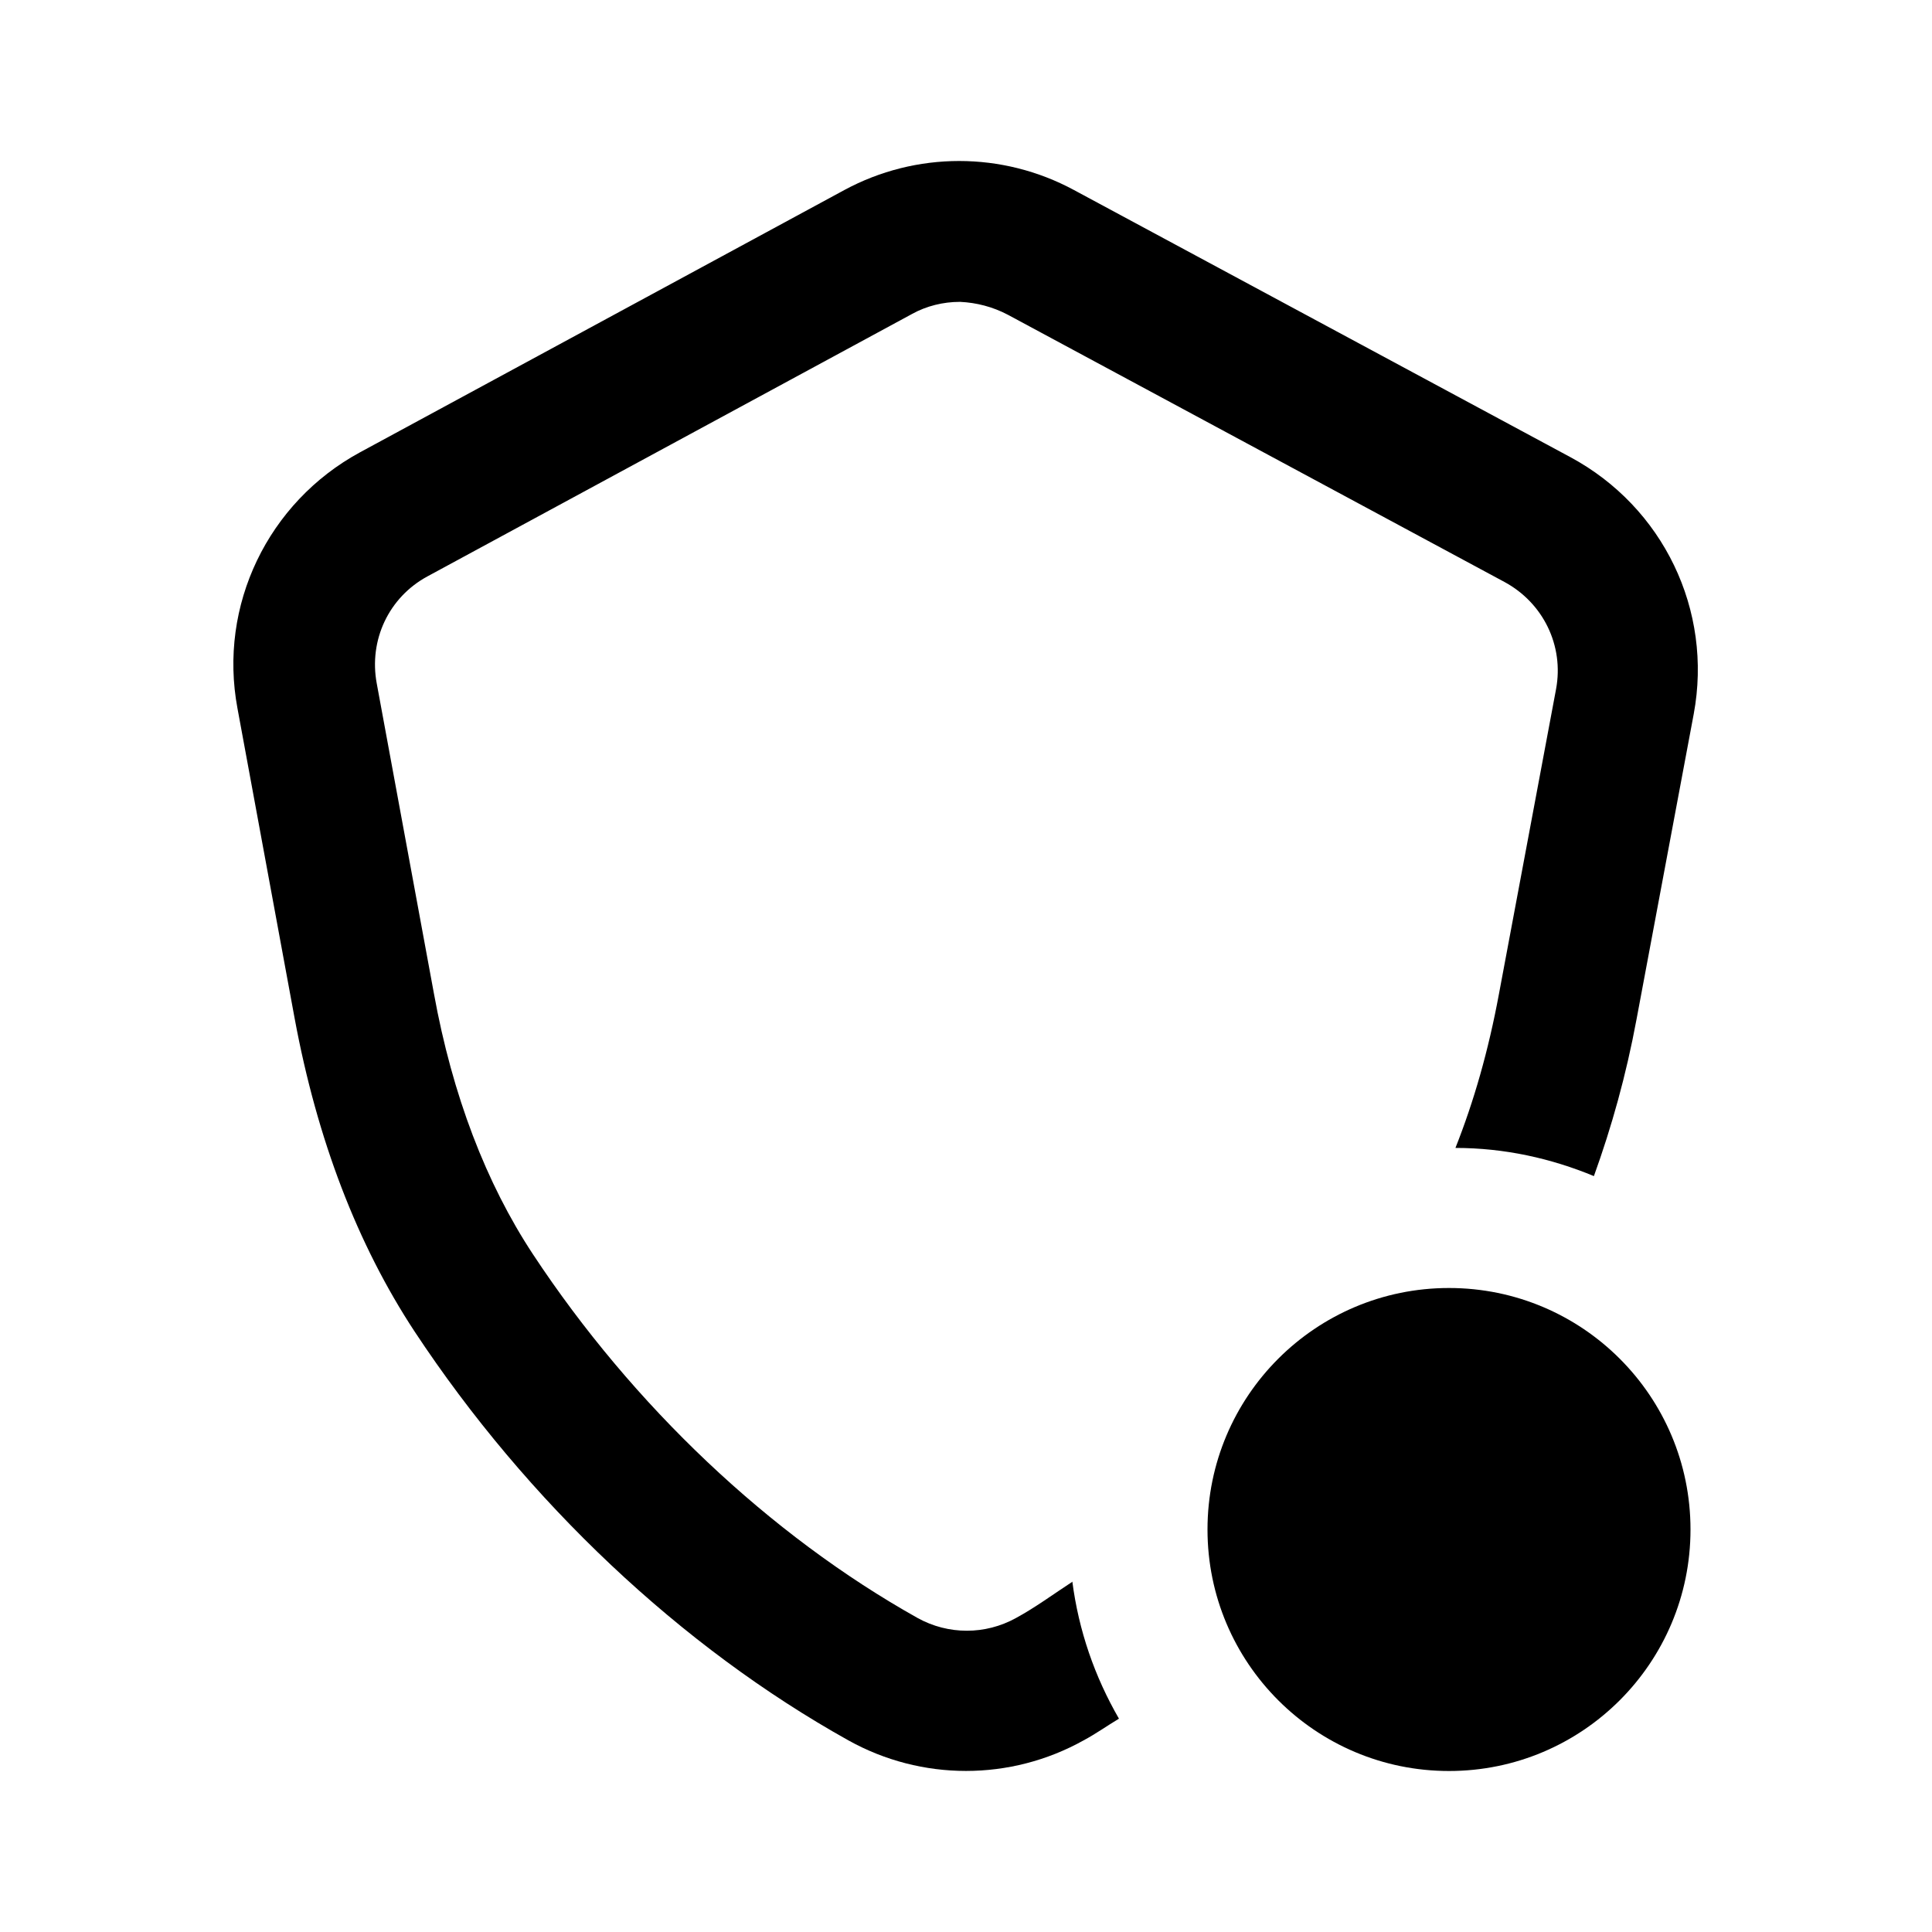
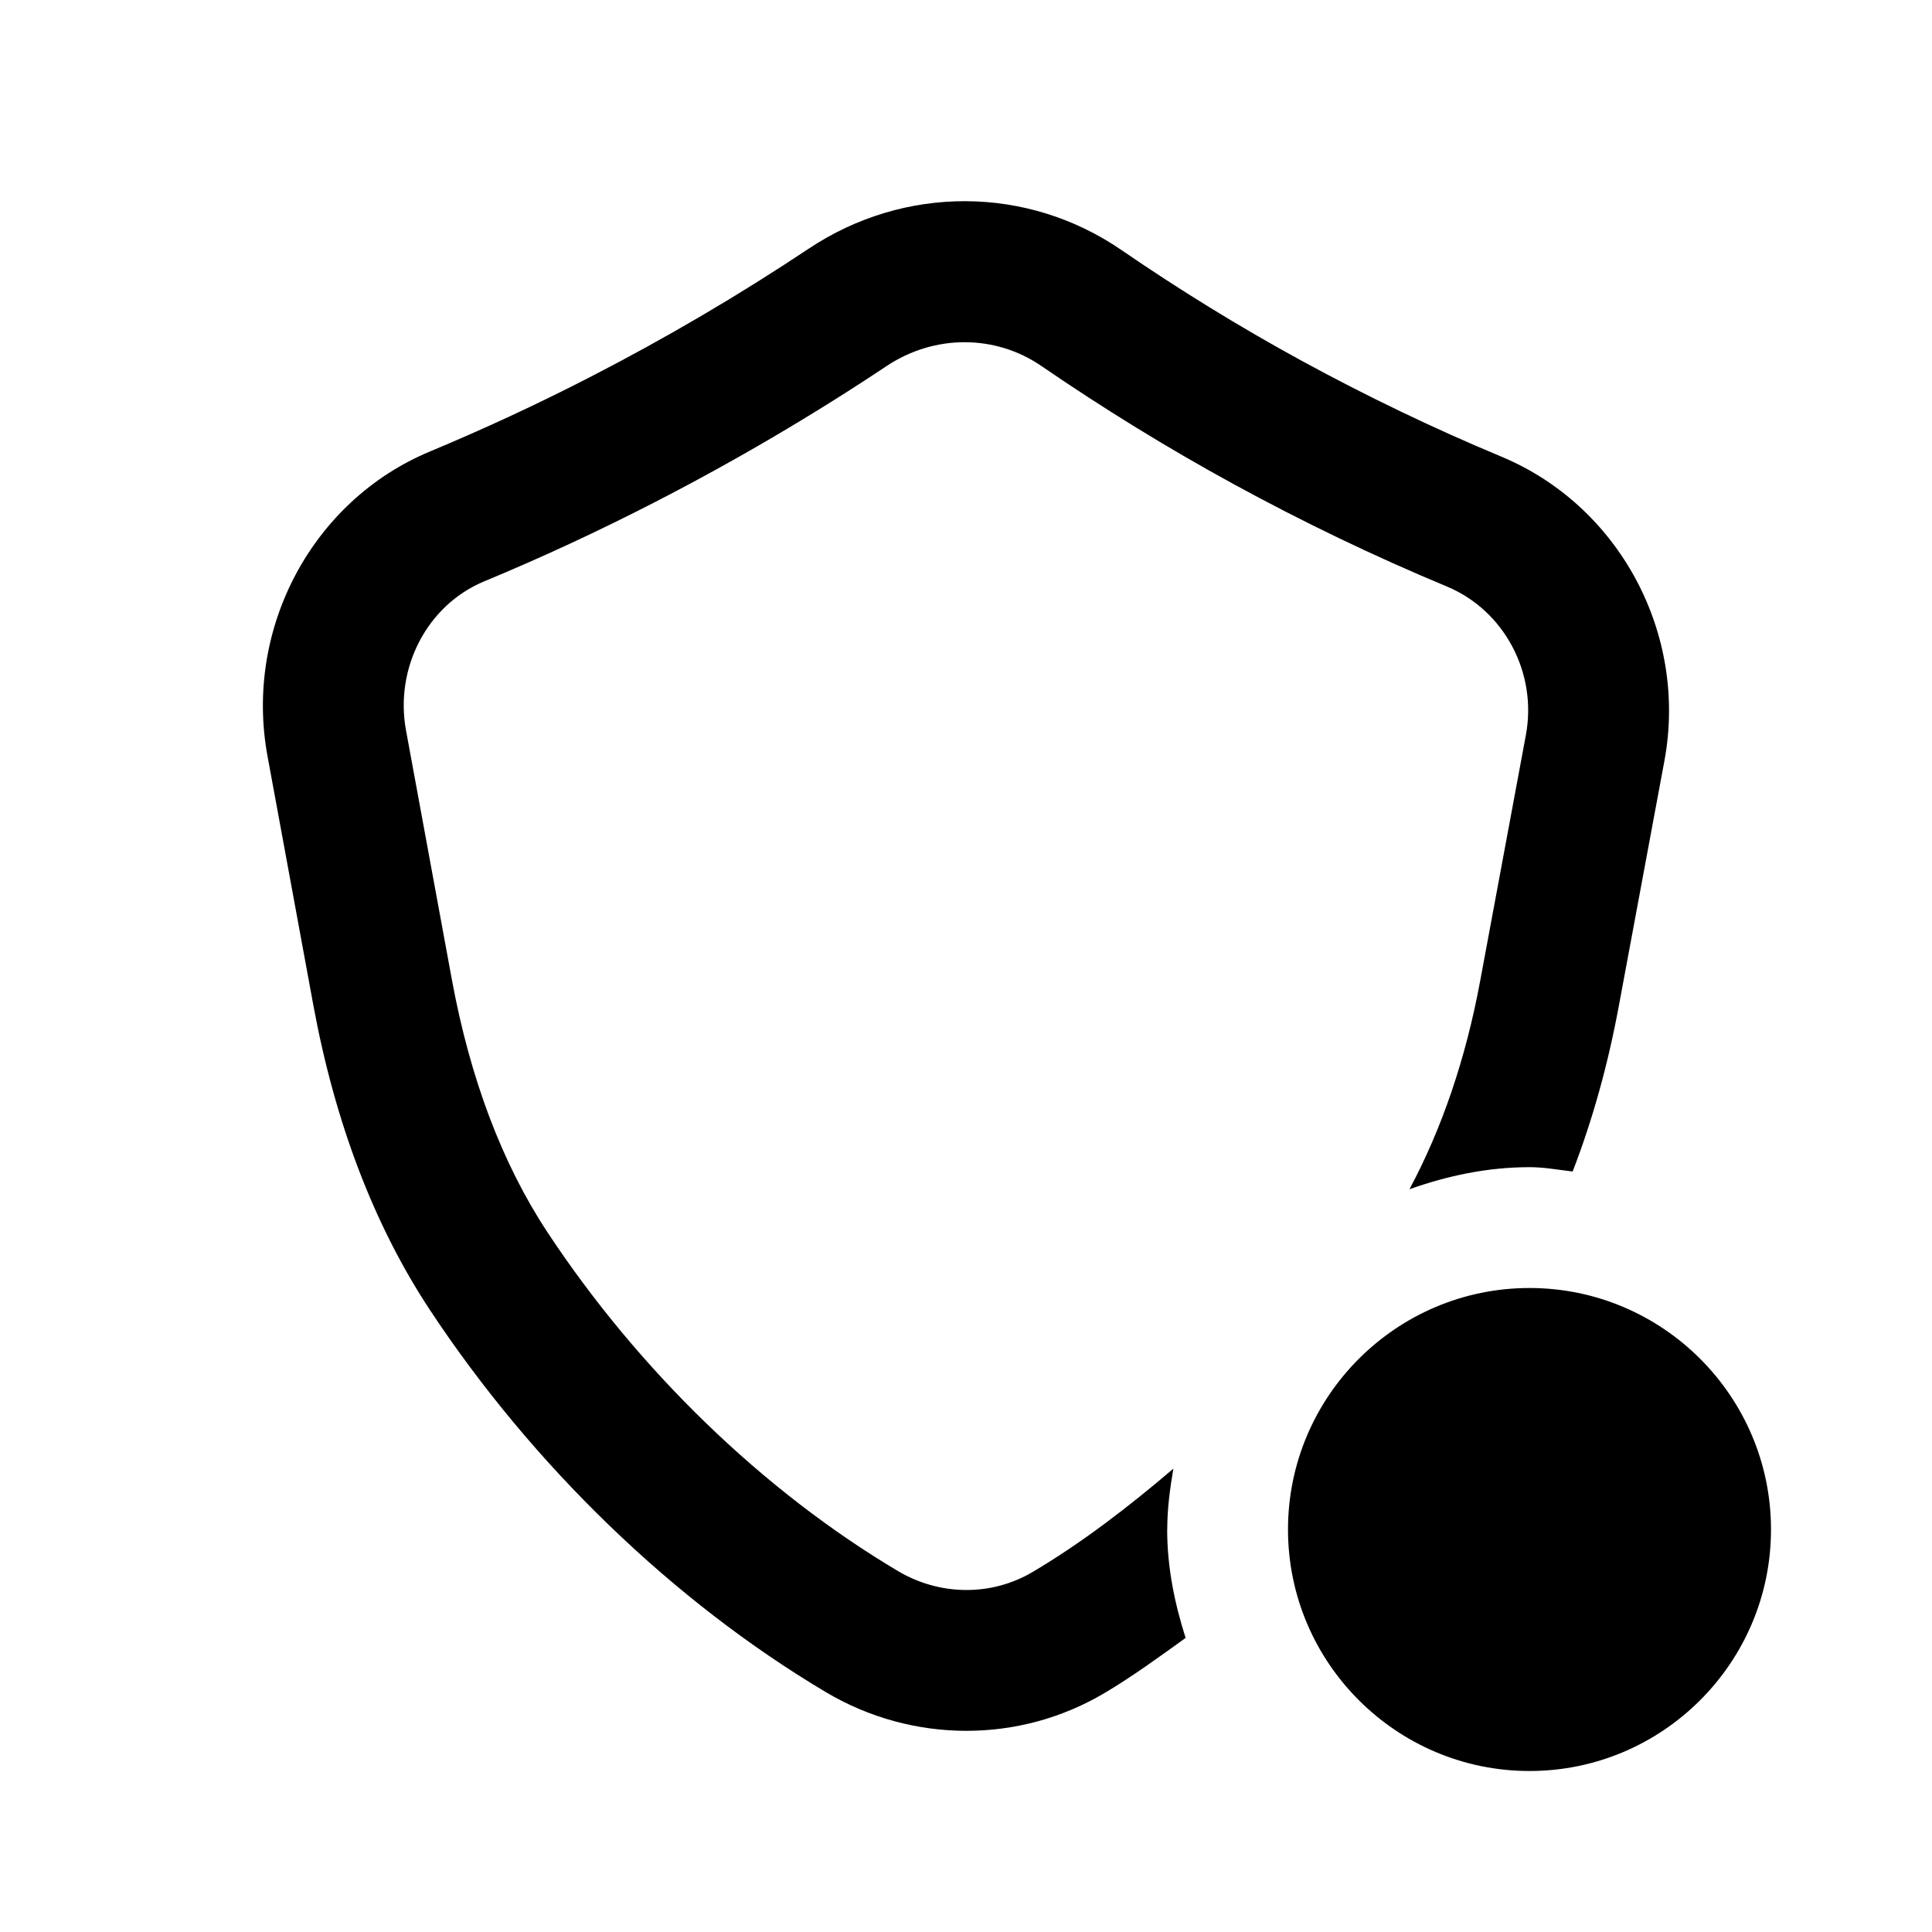
- <svg xmlns="http://www.w3.org/2000/svg" width="24" height="24" fill="none">
-   <path fill="#000" d="M13.32 19.65c-.23.15-.46.32-.7.45-.38.21-.84.21-1.22 0-1.84-1.03-3.54-2.64-4.78-4.52-.58-.88-1-1.97-1.23-3.24l-.71-3.85c-.1-.54.15-1.07.63-1.33l6.02-3.26c.18-.1.39-.15.59-.15h.01c.2.01.4.06.59.16l6.17 3.32c.48.26.74.79.64 1.33l-.71 3.79c-.13.7-.31 1.33-.54 1.91.61 0 1.19.13 1.72.35.22-.61.4-1.25.53-1.95l.71-3.79c.24-1.29-.38-2.57-1.53-3.19l-6.17-3.32a3 3 0 0 0-2.85 0L4.47 5.62c-1.14.62-1.76 1.9-1.52 3.18l.71 3.85c.28 1.51.78 2.81 1.49 3.89 1.4 2.12 3.31 3.92 5.39 5.08a3 3 0 0 0 2.92 0c.15-.08.29-.18.44-.27-.3-.52-.5-1.09-.58-1.71z" />
-   <path fill="#000" d="M18 22a3 3 0 1 0 0-6 3 3 0 0 0 0 6" />
+ <svg xmlns="http://www.w3.org/2000/svg" width="24" height="24" viewBox="0 0 24 24" fill="none">
+   <path d="M19 22C17.346 22 16 20.654 16 19C16 17.346 17.346 16 19 16C20.654 16 22 17.346 22 19C22 20.654 20.654 22 19 22Z" fill="black" />
+   <path d="M14.5 19C14.5 18.741 14.534 18.491 14.576 18.244C14.015 18.723 13.436 19.167 12.829 19.527C12.316 19.831 11.674 19.826 11.151 19.514C9.481 18.521 7.935 17.026 6.799 15.305C6.239 14.455 5.841 13.402 5.614 12.173L5.044 9.075C4.9 8.296 5.308 7.517 6.012 7.223C6.729 6.926 7.445 6.593 8.139 6.236C9.128 5.727 10.096 5.159 11.014 4.547C11.31 4.35 11.647 4.251 11.982 4.251C12.317 4.251 12.652 4.35 12.94 4.549C13.706 5.074 14.508 5.568 15.323 6.013C16.188 6.486 17.08 6.914 17.974 7.286C18.686 7.583 19.099 8.358 18.955 9.131L18.388 12.181C18.206 13.164 17.907 14.029 17.509 14.773C17.978 14.607 18.475 14.499 19 14.499C19.184 14.499 19.358 14.532 19.536 14.553C19.781 13.919 19.973 13.233 20.109 12.5L20.676 9.451C20.969 7.872 20.116 6.282 18.647 5.671C17.809 5.322 16.973 4.92 16.163 4.478C15.399 4.061 14.649 3.599 13.931 3.106C12.762 2.303 11.235 2.296 10.043 3.091C9.179 3.667 8.269 4.201 7.338 4.68C6.685 5.017 6.013 5.328 5.34 5.609C3.88 6.217 3.031 7.808 3.323 9.392L3.893 12.49C4.163 13.952 4.648 15.222 5.338 16.269C6.617 18.206 8.363 19.892 10.255 21.018C10.796 21.34 11.401 21.501 12.005 21.501C12.6 21.501 13.192 21.345 13.72 21.032C14.064 20.828 14.396 20.586 14.728 20.347C14.592 19.919 14.499 19.471 14.499 18.999L14.5 19Z" fill="black" />
</svg>
